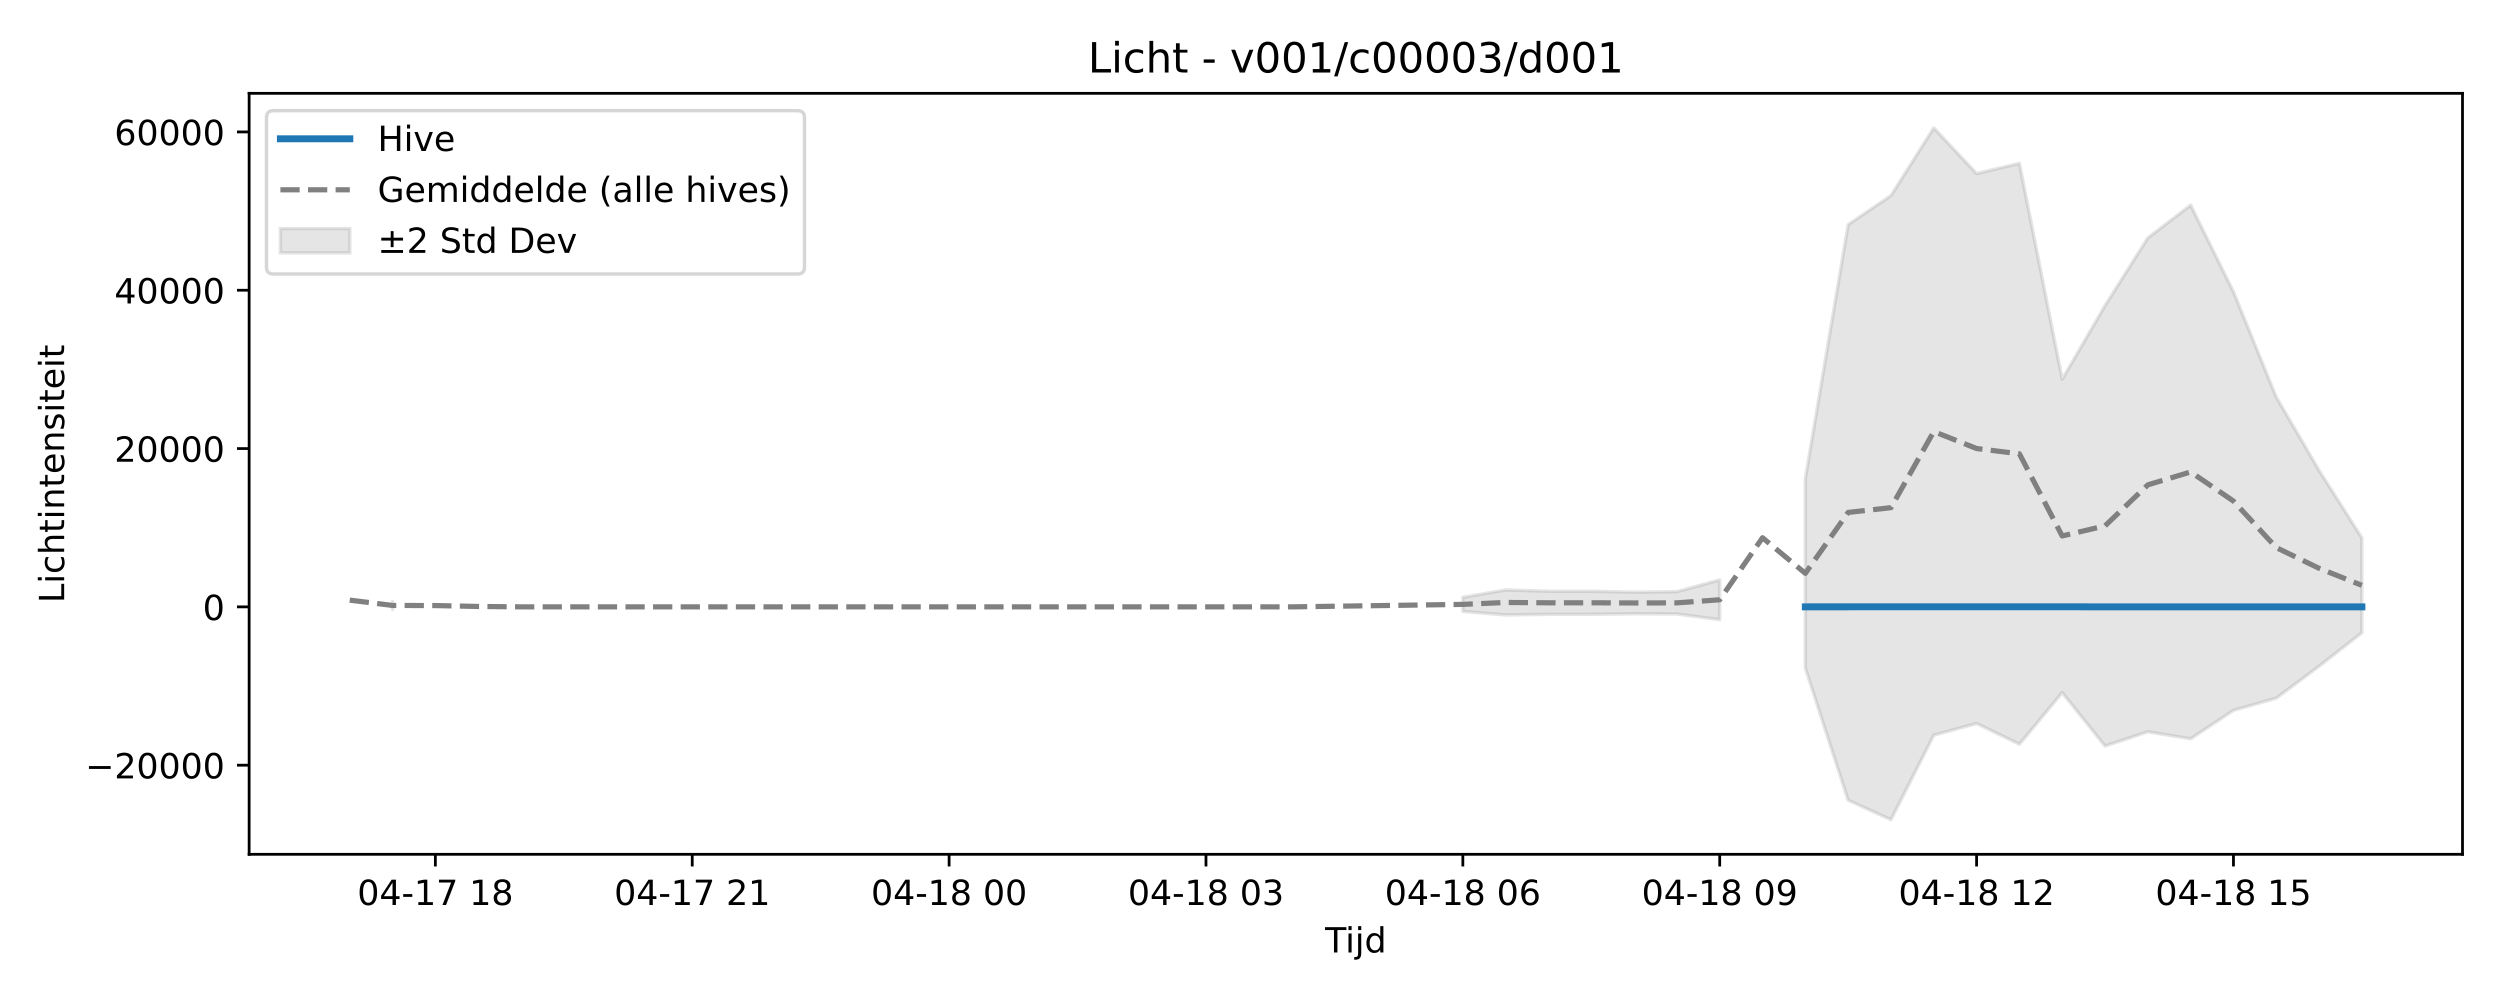
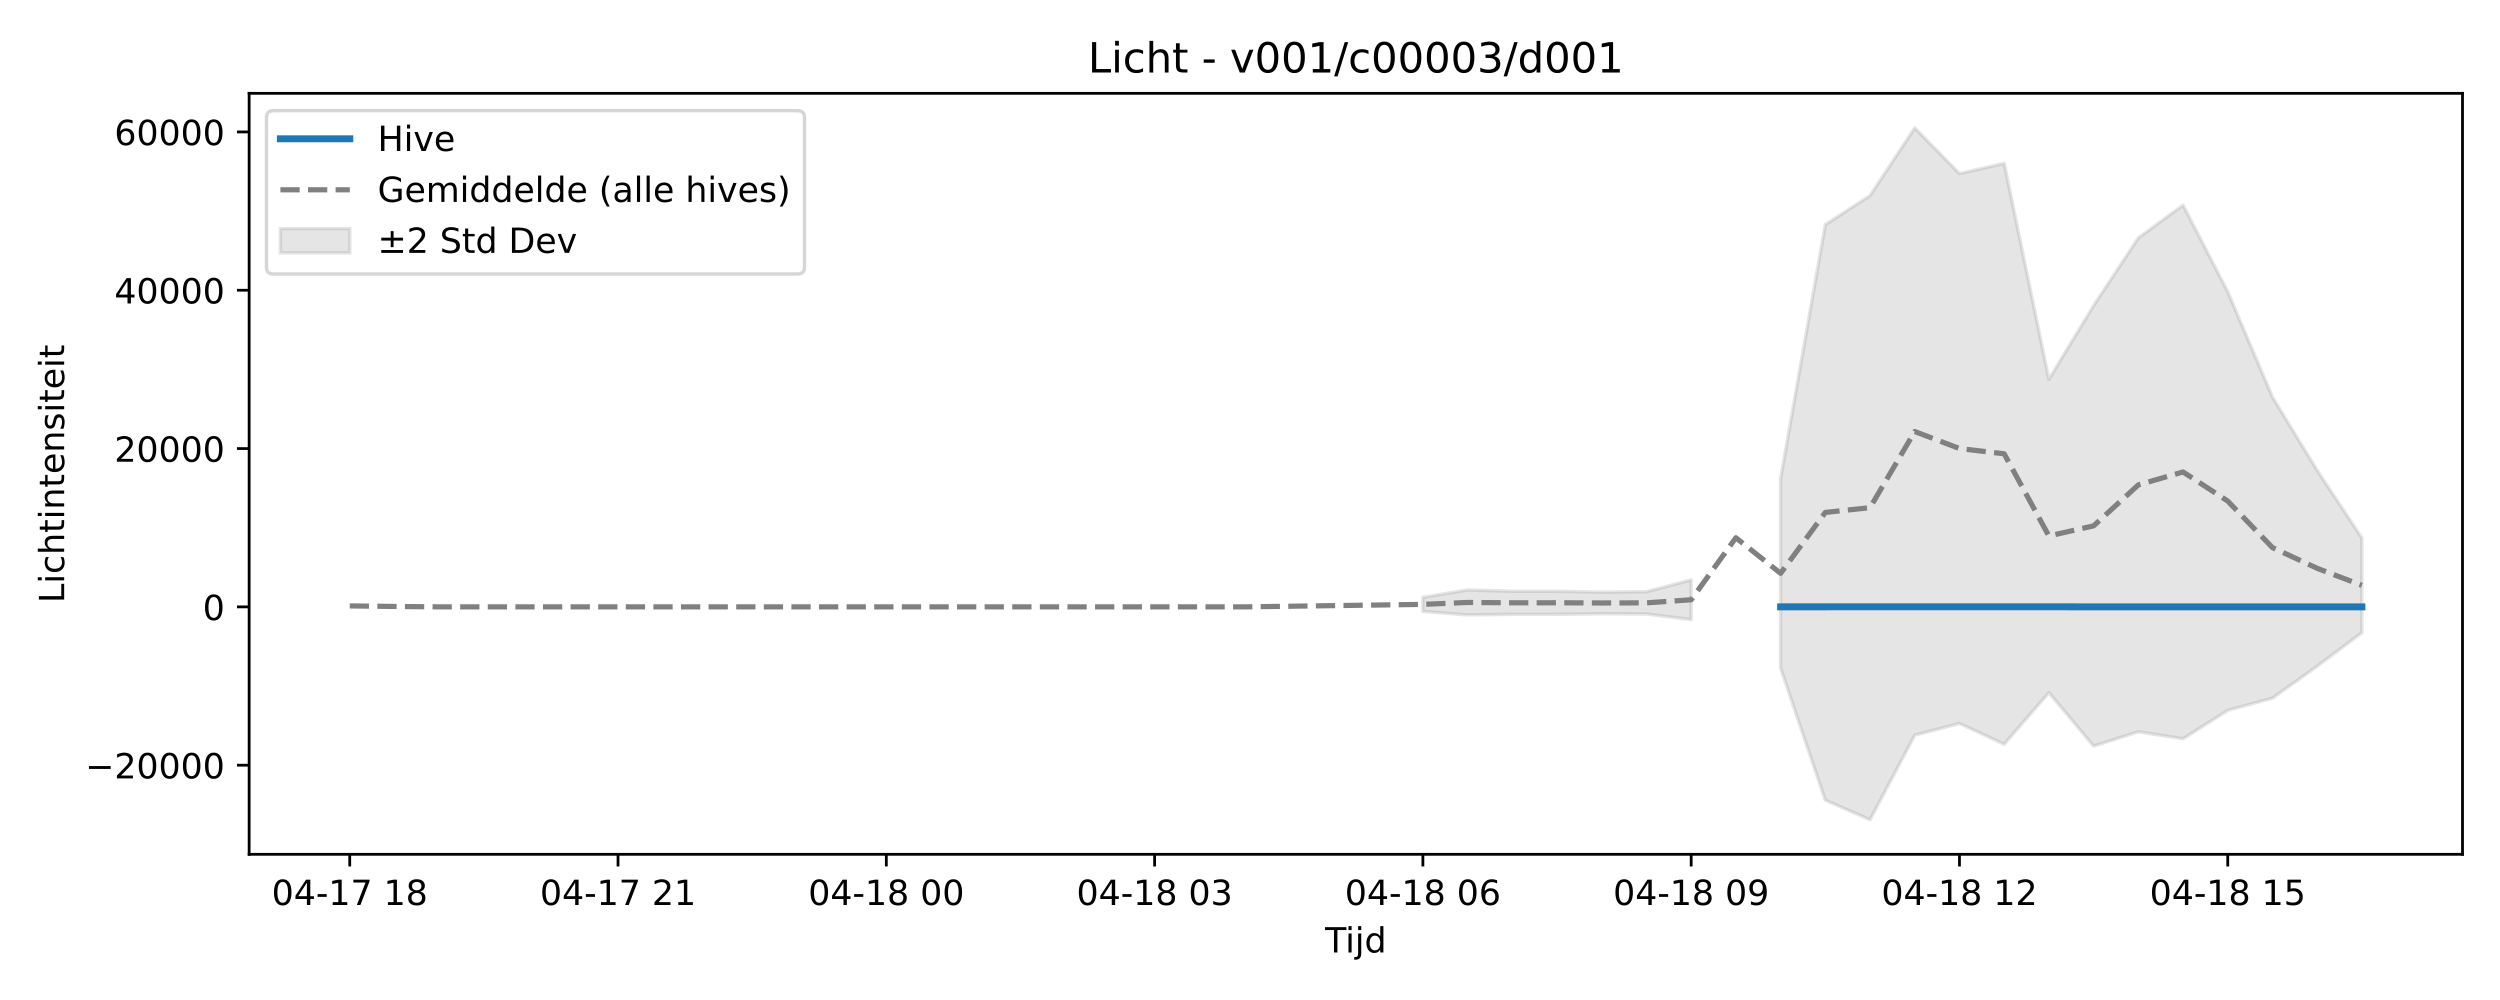
<svg xmlns="http://www.w3.org/2000/svg" xmlns:xlink="http://www.w3.org/1999/xlink" width="720pt" height="288pt" viewBox="0 0 720 288" version="1.1">
  <defs>
    <style type="text/css">*{stroke-linejoin: round; stroke-linecap: butt}</style>
  </defs>
  <g id="figure_1">
    <g id="patch_1">
      <path d="M 0 288  L 720 288  L 720 0  L 0 0  z " style="fill: #ffffff" />
    </g>
    <g id="axes_1">
      <g id="patch_2">
        <path d="M 71.75 246.04  L 709.2 246.04  L 709.2 26.88  L 71.75 26.88  z " style="fill: #ffffff" />
      </g>
      <g id="FillBetweenPolyCollection_1">
-         <path d="M 113.055 173.195  L 113.055 175.537  L 113.055 173.195  L 113.055 173.195  z " clip-path="url(#p34771c30f8)" style="fill: #808080; fill-opacity: 0.2; stroke: #808080; stroke-opacity: 0.2" />
-         <path d="M 421.299 172.035  L 421.299 176.091  L 433.629 177.106  L 445.959 176.931  L 458.289 176.919  L 470.619 176.772  L 482.948 176.831  L 495.278 178.453  L 495.278 167.012  L 495.278 167.012  L 482.948 170.414  L 470.619 170.542  L 458.289 170.278  L 445.959 170.277  L 433.629 169.911  L 421.299 172.035  z " clip-path="url(#p34771c30f8)" style="fill: #808080; fill-opacity: 0.2; stroke: #808080; stroke-opacity: 0.2" />
-         <path d="M 519.938 137.824  L 519.938 192.416  L 532.268 230.46  L 544.597 236.078  L 556.927 211.731  L 569.257 208.358  L 581.587 214.34  L 593.916 199.48  L 606.246 214.862  L 618.576 210.755  L 630.906 212.764  L 643.236 204.584  L 655.565 201.062  L 667.895 191.865  L 680.225 182.226  L 680.225 154.937  L 680.225 154.937  L 667.895 135.478  L 655.565 114.364  L 643.236 84.033  L 630.906 59.082  L 618.576 68.526  L 606.246 88.028  L 593.916 109.235  L 581.587 47.051  L 569.257 49.99  L 556.927 36.842  L 544.597 56.334  L 532.268 64.697  L 519.938 137.824  z " clip-path="url(#p34771c30f8)" style="fill: #808080; fill-opacity: 0.2; stroke: #808080; stroke-opacity: 0.2" />
+         <path d="M 409.792 172.035  L 409.792 176.091  L 422.669 177.106  L 435.547 176.931  L 448.425 176.919  L 461.303 176.772  L 474.181 176.831  L 487.058 178.453  L 487.058 167.012  L 487.058 167.012  L 474.181 170.414  L 461.303 170.542  L 448.425 170.278  L 435.547 170.277  L 422.669 169.911  L 409.792 172.035  z " clip-path="url(#p29c3f5b8af)" style="fill: #808080; fill-opacity: 0.2; stroke: #808080; stroke-opacity: 0.2" />
+         <path d="M 512.814 137.824  L 512.814 192.416  L 525.692 230.46  L 538.569 236.078  L 551.447 211.731  L 564.325 208.358  L 577.203 214.34  L 590.081 199.48  L 602.958 214.862  L 615.836 210.755  L 628.714 212.764  L 641.592 204.584  L 654.469 201.062  L 667.347 191.865  L 680.225 182.226  L 680.225 154.937  L 680.225 154.937  L 667.347 135.478  L 654.469 114.364  L 641.592 84.033  L 628.714 59.082  L 615.836 68.526  L 602.958 88.028  L 590.081 109.235  L 577.203 47.051  L 564.325 49.99  L 551.447 36.842  L 538.569 56.334  L 525.692 64.697  L 512.814 137.824  z " clip-path="url(#p29c3f5b8af)" style="fill: #808080; fill-opacity: 0.2; stroke: #808080; stroke-opacity: 0.2" />
      </g>
      <g id="matplotlib.axis_1">
        <g id="xtick_1">
          <g id="line2d_1">
            <defs>
-               <path id="mf2e91f9b96" d="M 0 0  L 0 3.5  " style="stroke: #000000; stroke-width: 0.8" />
-             </defs>
-             <g>
-               <use xlink:href="#mf2e91f9b96" x="125.385" y="246.04" style="stroke: #000000; stroke-width: 0.8" />
+               <path id="mc81dfc3065" d="M 0 0  L 0 3.5  " style="stroke: #000000; stroke-width: 0.8" />
+             </defs>
+             <g>
+               <use xlink:href="#mc81dfc3065" x="100.725" y="246.04" style="stroke: #000000; stroke-width: 0.8" />
            </g>
          </g>
          <g id="text_1">
-             <g transform="translate(102.9041 260.6384) scale(0.1 -0.1)">
+             <g transform="translate(78.24453 260.6384) scale(0.1 -0.1)">
              <defs>
                <path id="DejaVuSans-30" d="M 2034 4250  Q 1547 4250 1301 3770  Q 1056 3291 1056 2328  Q 1056 1369 1301 889  Q 1547 409 2034 409  Q 2525 409 2770 889  Q 3016 1369 3016 2328  Q 3016 3291 2770 3770  Q 2525 4250 2034 4250  z M 2034 4750  Q 2819 4750 3233 4129  Q 3647 3509 3647 2328  Q 3647 1150 3233 529  Q 2819 -91 2034 -91  Q 1250 -91 836 529  Q 422 1150 422 2328  Q 422 3509 836 4129  Q 1250 4750 2034 4750  z " transform="scale(0.015625)" />
                <path id="DejaVuSans-34" d="M 2419 4116  L 825 1625  L 2419 1625  L 2419 4116  z M 2253 4666  L 3047 4666  L 3047 1625  L 3713 1625  L 3713 1100  L 3047 1100  L 3047 0  L 2419 0  L 2419 1100  L 313 1100  L 313 1709  L 2253 4666  z " transform="scale(0.015625)" />
                <path id="DejaVuSans-2d" d="M 313 2009  L 1997 2009  L 1997 1497  L 313 1497  L 313 2009  z " transform="scale(0.015625)" />
                <path id="DejaVuSans-31" d="M 794 531  L 1825 531  L 1825 4091  L 703 3866  L 703 4441  L 1819 4666  L 2450 4666  L 2450 531  L 3481 531  L 3481 0  L 794 0  L 794 531  z " transform="scale(0.015625)" />
                <path id="DejaVuSans-37" d="M 525 4666  L 3525 4666  L 3525 4397  L 1831 0  L 1172 0  L 2766 4134  L 525 4134  L 525 4666  z " transform="scale(0.015625)" />
                <path id="DejaVuSans-20" transform="scale(0.015625)" />
                <path id="DejaVuSans-38" d="M 2034 2216  Q 1584 2216 1326 1975  Q 1069 1734 1069 1313  Q 1069 891 1326 650  Q 1584 409 2034 409  Q 2484 409 2743 651  Q 3003 894 3003 1313  Q 3003 1734 2745 1975  Q 2488 2216 2034 2216  z M 1403 2484  Q 997 2584 770 2862  Q 544 3141 544 3541  Q 544 4100 942 4425  Q 1341 4750 2034 4750  Q 2731 4750 3128 4425  Q 3525 4100 3525 3541  Q 3525 3141 3298 2862  Q 3072 2584 2669 2484  Q 3125 2378 3379 2068  Q 3634 1759 3634 1313  Q 3634 634 3220 271  Q 2806 -91 2034 -91  Q 1263 -91 848 271  Q 434 634 434 1313  Q 434 1759 690 2068  Q 947 2378 1403 2484  z M 1172 3481  Q 1172 3119 1398 2916  Q 1625 2713 2034 2713  Q 2441 2713 2670 2916  Q 2900 3119 2900 3481  Q 2900 3844 2670 4047  Q 2441 4250 2034 4250  Q 1625 4250 1398 4047  Q 1172 3844 1172 3481  z " transform="scale(0.015625)" />
              </defs>
              <use xlink:href="#DejaVuSans-30" />
              <use xlink:href="#DejaVuSans-34" transform="translate(63.62305 0)" />
              <use xlink:href="#DejaVuSans-2d" transform="translate(127.2461 0)" />
              <use xlink:href="#DejaVuSans-31" transform="translate(163.3301 0)" />
              <use xlink:href="#DejaVuSans-37" transform="translate(226.9531 0)" />
              <use xlink:href="#DejaVuSans-20" transform="translate(290.5762 0)" />
              <use xlink:href="#DejaVuSans-31" transform="translate(322.3633 0)" />
              <use xlink:href="#DejaVuSans-38" transform="translate(385.9863 0)" />
            </g>
          </g>
        </g>
        <g id="xtick_2">
          <g id="line2d_2">
            <g>
-               <use xlink:href="#mf2e91f9b96" x="199.363" y="246.04" style="stroke: #000000; stroke-width: 0.8" />
+               <use xlink:href="#mc81dfc3065" x="177.992" y="246.04" style="stroke: #000000; stroke-width: 0.8" />
            </g>
          </g>
          <g id="text_2">
-             <g transform="translate(176.8828 260.6384) scale(0.1 -0.1)">
+             <g transform="translate(155.5112 260.6384) scale(0.1 -0.1)">
              <defs>
                <path id="DejaVuSans-32" d="M 1228 531  L 3431 531  L 3431 0  L 469 0  L 469 531  Q 828 903 1448 1529  Q 2069 2156 2228 2338  Q 2531 2678 2651 2914  Q 2772 3150 2772 3378  Q 2772 3750 2511 3984  Q 2250 4219 1831 4219  Q 1534 4219 1204 4116  Q 875 4013 500 3803  L 500 4441  Q 881 4594 1212 4672  Q 1544 4750 1819 4750  Q 2544 4750 2975 4387  Q 3406 4025 3406 3419  Q 3406 3131 3298 2873  Q 3191 2616 2906 2266  Q 2828 2175 2409 1742  Q 1991 1309 1228 531  z " transform="scale(0.015625)" />
              </defs>
              <use xlink:href="#DejaVuSans-30" />
              <use xlink:href="#DejaVuSans-34" transform="translate(63.62305 0)" />
              <use xlink:href="#DejaVuSans-2d" transform="translate(127.2461 0)" />
              <use xlink:href="#DejaVuSans-31" transform="translate(163.3301 0)" />
              <use xlink:href="#DejaVuSans-37" transform="translate(226.9531 0)" />
              <use xlink:href="#DejaVuSans-20" transform="translate(290.5762 0)" />
              <use xlink:href="#DejaVuSans-32" transform="translate(322.3633 0)" />
              <use xlink:href="#DejaVuSans-31" transform="translate(385.9863 0)" />
            </g>
          </g>
        </g>
        <g id="xtick_3">
          <g id="line2d_3">
            <g>
-               <use xlink:href="#mf2e91f9b96" x="273.342" y="246.04" style="stroke: #000000; stroke-width: 0.8" />
+               <use xlink:href="#mc81dfc3065" x="255.258" y="246.04" style="stroke: #000000; stroke-width: 0.8" />
            </g>
          </g>
          <g id="text_3">
-             <g transform="translate(250.8616 260.6384) scale(0.1 -0.1)">
+             <g transform="translate(232.7779 260.6384) scale(0.1 -0.1)">
              <use xlink:href="#DejaVuSans-30" />
              <use xlink:href="#DejaVuSans-34" transform="translate(63.62305 0)" />
              <use xlink:href="#DejaVuSans-2d" transform="translate(127.2461 0)" />
              <use xlink:href="#DejaVuSans-31" transform="translate(163.3301 0)" />
              <use xlink:href="#DejaVuSans-38" transform="translate(226.9531 0)" />
              <use xlink:href="#DejaVuSans-20" transform="translate(290.5762 0)" />
              <use xlink:href="#DejaVuSans-30" transform="translate(322.3633 0)" />
              <use xlink:href="#DejaVuSans-30" transform="translate(385.9863 0)" />
            </g>
          </g>
        </g>
        <g id="xtick_4">
          <g id="line2d_4">
            <g>
-               <use xlink:href="#mf2e91f9b96" x="347.321" y="246.04" style="stroke: #000000; stroke-width: 0.8" />
+               <use xlink:href="#mc81dfc3065" x="332.525" y="246.04" style="stroke: #000000; stroke-width: 0.8" />
            </g>
          </g>
          <g id="text_4">
-             <g transform="translate(324.8403 260.6384) scale(0.1 -0.1)">
+             <g transform="translate(310.0445 260.6384) scale(0.1 -0.1)">
              <defs>
                <path id="DejaVuSans-33" d="M 2597 2516  Q 3050 2419 3304 2112  Q 3559 1806 3559 1356  Q 3559 666 3084 287  Q 2609 -91 1734 -91  Q 1441 -91 1130 -33  Q 819 25 488 141  L 488 750  Q 750 597 1062 519  Q 1375 441 1716 441  Q 2309 441 2620 675  Q 2931 909 2931 1356  Q 2931 1769 2642 2001  Q 2353 2234 1838 2234  L 1294 2234  L 1294 2753  L 1863 2753  Q 2328 2753 2575 2939  Q 2822 3125 2822 3475  Q 2822 3834 2567 4026  Q 2313 4219 1838 4219  Q 1578 4219 1281 4162  Q 984 4106 628 3988  L 628 4550  Q 988 4650 1302 4700  Q 1616 4750 1894 4750  Q 2613 4750 3031 4423  Q 3450 4097 3450 3541  Q 3450 3153 3228 2886  Q 3006 2619 2597 2516  z " transform="scale(0.015625)" />
              </defs>
              <use xlink:href="#DejaVuSans-30" />
              <use xlink:href="#DejaVuSans-34" transform="translate(63.62305 0)" />
              <use xlink:href="#DejaVuSans-2d" transform="translate(127.2461 0)" />
              <use xlink:href="#DejaVuSans-31" transform="translate(163.3301 0)" />
              <use xlink:href="#DejaVuSans-38" transform="translate(226.9531 0)" />
              <use xlink:href="#DejaVuSans-20" transform="translate(290.5762 0)" />
              <use xlink:href="#DejaVuSans-30" transform="translate(322.3633 0)" />
              <use xlink:href="#DejaVuSans-33" transform="translate(385.9863 0)" />
            </g>
          </g>
        </g>
        <g id="xtick_5">
          <g id="line2d_5">
            <g>
-               <use xlink:href="#mf2e91f9b96" x="421.299" y="246.04" style="stroke: #000000; stroke-width: 0.8" />
+               <use xlink:href="#mc81dfc3065" x="409.792" y="246.04" style="stroke: #000000; stroke-width: 0.8" />
            </g>
          </g>
          <g id="text_5">
-             <g transform="translate(398.819 260.6384) scale(0.1 -0.1)">
+             <g transform="translate(387.3112 260.6384) scale(0.1 -0.1)">
              <defs>
                <path id="DejaVuSans-36" d="M 2113 2584  Q 1688 2584 1439 2293  Q 1191 2003 1191 1497  Q 1191 994 1439 701  Q 1688 409 2113 409  Q 2538 409 2786 701  Q 3034 994 3034 1497  Q 3034 2003 2786 2293  Q 2538 2584 2113 2584  z M 3366 4563  L 3366 3988  Q 3128 4100 2886 4159  Q 2644 4219 2406 4219  Q 1781 4219 1451 3797  Q 1122 3375 1075 2522  Q 1259 2794 1537 2939  Q 1816 3084 2150 3084  Q 2853 3084 3261 2657  Q 3669 2231 3669 1497  Q 3669 778 3244 343  Q 2819 -91 2113 -91  Q 1303 -91 875 529  Q 447 1150 447 2328  Q 447 3434 972 4092  Q 1497 4750 2381 4750  Q 2619 4750 2861 4703  Q 3103 4656 3366 4563  z " transform="scale(0.015625)" />
              </defs>
              <use xlink:href="#DejaVuSans-30" />
              <use xlink:href="#DejaVuSans-34" transform="translate(63.62305 0)" />
              <use xlink:href="#DejaVuSans-2d" transform="translate(127.2461 0)" />
              <use xlink:href="#DejaVuSans-31" transform="translate(163.3301 0)" />
              <use xlink:href="#DejaVuSans-38" transform="translate(226.9531 0)" />
              <use xlink:href="#DejaVuSans-20" transform="translate(290.5762 0)" />
              <use xlink:href="#DejaVuSans-30" transform="translate(322.3633 0)" />
              <use xlink:href="#DejaVuSans-36" transform="translate(385.9863 0)" />
            </g>
          </g>
        </g>
        <g id="xtick_6">
          <g id="line2d_6">
            <g>
-               <use xlink:href="#mf2e91f9b96" x="495.278" y="246.04" style="stroke: #000000; stroke-width: 0.8" />
+               <use xlink:href="#mc81dfc3065" x="487.058" y="246.04" style="stroke: #000000; stroke-width: 0.8" />
            </g>
          </g>
          <g id="text_6">
-             <g transform="translate(472.7977 260.6384) scale(0.1 -0.1)">
+             <g transform="translate(464.5779 260.6384) scale(0.1 -0.1)">
              <defs>
                <path id="DejaVuSans-39" d="M 703 97  L 703 672  Q 941 559 1184 500  Q 1428 441 1663 441  Q 2288 441 2617 861  Q 2947 1281 2994 2138  Q 2813 1869 2534 1725  Q 2256 1581 1919 1581  Q 1219 1581 811 2004  Q 403 2428 403 3163  Q 403 3881 828 4315  Q 1253 4750 1959 4750  Q 2769 4750 3195 4129  Q 3622 3509 3622 2328  Q 3622 1225 3098 567  Q 2575 -91 1691 -91  Q 1453 -91 1209 -44  Q 966 3 703 97  z M 1959 2075  Q 2384 2075 2632 2365  Q 2881 2656 2881 3163  Q 2881 3666 2632 3958  Q 2384 4250 1959 4250  Q 1534 4250 1286 3958  Q 1038 3666 1038 3163  Q 1038 2656 1286 2365  Q 1534 2075 1959 2075  z " transform="scale(0.015625)" />
              </defs>
              <use xlink:href="#DejaVuSans-30" />
              <use xlink:href="#DejaVuSans-34" transform="translate(63.62305 0)" />
              <use xlink:href="#DejaVuSans-2d" transform="translate(127.2461 0)" />
              <use xlink:href="#DejaVuSans-31" transform="translate(163.3301 0)" />
              <use xlink:href="#DejaVuSans-38" transform="translate(226.9531 0)" />
              <use xlink:href="#DejaVuSans-20" transform="translate(290.5762 0)" />
              <use xlink:href="#DejaVuSans-30" transform="translate(322.3633 0)" />
              <use xlink:href="#DejaVuSans-39" transform="translate(385.9863 0)" />
            </g>
          </g>
        </g>
        <g id="xtick_7">
          <g id="line2d_7">
            <g>
-               <use xlink:href="#mf2e91f9b96" x="569.257" y="246.04" style="stroke: #000000; stroke-width: 0.8" />
+               <use xlink:href="#mc81dfc3065" x="564.325" y="246.04" style="stroke: #000000; stroke-width: 0.8" />
            </g>
          </g>
          <g id="text_7">
-             <g transform="translate(546.7764 260.6384) scale(0.1 -0.1)">
+             <g transform="translate(541.8445 260.6384) scale(0.1 -0.1)">
              <use xlink:href="#DejaVuSans-30" />
              <use xlink:href="#DejaVuSans-34" transform="translate(63.62305 0)" />
              <use xlink:href="#DejaVuSans-2d" transform="translate(127.2461 0)" />
              <use xlink:href="#DejaVuSans-31" transform="translate(163.3301 0)" />
              <use xlink:href="#DejaVuSans-38" transform="translate(226.9531 0)" />
              <use xlink:href="#DejaVuSans-20" transform="translate(290.5762 0)" />
              <use xlink:href="#DejaVuSans-31" transform="translate(322.3633 0)" />
              <use xlink:href="#DejaVuSans-32" transform="translate(385.9863 0)" />
            </g>
          </g>
        </g>
        <g id="xtick_8">
          <g id="line2d_8">
            <g>
-               <use xlink:href="#mf2e91f9b96" x="643.236" y="246.04" style="stroke: #000000; stroke-width: 0.8" />
+               <use xlink:href="#mc81dfc3065" x="641.592" y="246.04" style="stroke: #000000; stroke-width: 0.8" />
            </g>
          </g>
          <g id="text_8">
-             <g transform="translate(620.7552 260.6384) scale(0.1 -0.1)">
+             <g transform="translate(619.1112 260.6384) scale(0.1 -0.1)">
              <defs>
                <path id="DejaVuSans-35" d="M 691 4666  L 3169 4666  L 3169 4134  L 1269 4134  L 1269 2991  Q 1406 3038 1543 3061  Q 1681 3084 1819 3084  Q 2600 3084 3056 2656  Q 3513 2228 3513 1497  Q 3513 744 3044 326  Q 2575 -91 1722 -91  Q 1428 -91 1123 -41  Q 819 9 494 109  L 494 744  Q 775 591 1075 516  Q 1375 441 1709 441  Q 2250 441 2565 725  Q 2881 1009 2881 1497  Q 2881 1984 2565 2268  Q 2250 2553 1709 2553  Q 1456 2553 1204 2497  Q 953 2441 691 2322  L 691 4666  z " transform="scale(0.015625)" />
              </defs>
              <use xlink:href="#DejaVuSans-30" />
              <use xlink:href="#DejaVuSans-34" transform="translate(63.62305 0)" />
              <use xlink:href="#DejaVuSans-2d" transform="translate(127.2461 0)" />
              <use xlink:href="#DejaVuSans-31" transform="translate(163.3301 0)" />
              <use xlink:href="#DejaVuSans-38" transform="translate(226.9531 0)" />
              <use xlink:href="#DejaVuSans-20" transform="translate(290.5762 0)" />
              <use xlink:href="#DejaVuSans-31" transform="translate(322.3633 0)" />
              <use xlink:href="#DejaVuSans-35" transform="translate(385.9863 0)" />
            </g>
          </g>
        </g>
        <g id="text_9">
          <g transform="translate(381.625 274.3166) scale(0.1 -0.1)">
            <defs>
              <path id="DejaVuSans-54" d="M -19 4666  L 3928 4666  L 3928 4134  L 2272 4134  L 2272 0  L 1638 0  L 1638 4134  L -19 4134  L -19 4666  z " transform="scale(0.015625)" />
              <path id="DejaVuSans-69" d="M 603 3500  L 1178 3500  L 1178 0  L 603 0  L 603 3500  z M 603 4863  L 1178 4863  L 1178 4134  L 603 4134  L 603 4863  z " transform="scale(0.015625)" />
              <path id="DejaVuSans-6a" d="M 603 3500  L 1178 3500  L 1178 -63  Q 1178 -731 923 -1031  Q 669 -1331 103 -1331  L -116 -1331  L -116 -844  L 38 -844  Q 366 -844 484 -692  Q 603 -541 603 -63  L 603 3500  z M 603 4863  L 1178 4863  L 1178 4134  L 603 4134  L 603 4863  z " transform="scale(0.015625)" />
              <path id="DejaVuSans-64" d="M 2906 2969  L 2906 4863  L 3481 4863  L 3481 0  L 2906 0  L 2906 525  Q 2725 213 2448 61  Q 2172 -91 1784 -91  Q 1150 -91 751 415  Q 353 922 353 1747  Q 353 2572 751 3078  Q 1150 3584 1784 3584  Q 2172 3584 2448 3432  Q 2725 3281 2906 2969  z M 947 1747  Q 947 1113 1208 752  Q 1469 391 1925 391  Q 2381 391 2643 752  Q 2906 1113 2906 1747  Q 2906 2381 2643 2742  Q 2381 3103 1925 3103  Q 1469 3103 1208 2742  Q 947 2381 947 1747  z " transform="scale(0.015625)" />
            </defs>
            <use xlink:href="#DejaVuSans-54" />
            <use xlink:href="#DejaVuSans-69" transform="translate(57.95898 0)" />
            <use xlink:href="#DejaVuSans-6a" transform="translate(85.74219 0)" />
            <use xlink:href="#DejaVuSans-64" transform="translate(113.5254 0)" />
          </g>
        </g>
      </g>
      <g id="matplotlib.axis_2">
        <g id="ytick_1">
          <g id="line2d_9">
            <defs>
-               <path id="m3137eda652" d="M 0 0  L -3.5 0  " style="stroke: #000000; stroke-width: 0.8" />
-             </defs>
-             <g>
-               <use xlink:href="#m3137eda652" x="71.75" y="220.376" style="stroke: #000000; stroke-width: 0.8" />
+               <path id="m63af8ada09" d="M 0 0  L -3.5 0  " style="stroke: #000000; stroke-width: 0.8" />
+             </defs>
+             <g>
+               <use xlink:href="#m63af8ada09" x="71.75" y="220.376" style="stroke: #000000; stroke-width: 0.8" />
            </g>
          </g>
          <g id="text_10">
            <g transform="translate(24.55781 224.1747) scale(0.1 -0.1)">
              <defs>
                <path id="DejaVuSans-2212" d="M 678 2272  L 4684 2272  L 4684 1741  L 678 1741  L 678 2272  z " transform="scale(0.015625)" />
              </defs>
              <use xlink:href="#DejaVuSans-2212" />
              <use xlink:href="#DejaVuSans-32" transform="translate(83.78906 0)" />
              <use xlink:href="#DejaVuSans-30" transform="translate(147.4121 0)" />
              <use xlink:href="#DejaVuSans-30" transform="translate(211.0352 0)" />
              <use xlink:href="#DejaVuSans-30" transform="translate(274.6582 0)" />
              <use xlink:href="#DejaVuSans-30" transform="translate(338.2812 0)" />
            </g>
          </g>
        </g>
        <g id="ytick_2">
          <g id="line2d_10">
            <g>
-               <use xlink:href="#m3137eda652" x="71.75" y="174.78" style="stroke: #000000; stroke-width: 0.8" />
+               <use xlink:href="#m63af8ada09" x="71.75" y="174.78" style="stroke: #000000; stroke-width: 0.8" />
            </g>
          </g>
          <g id="text_11">
            <g transform="translate(58.3875 178.5794) scale(0.1 -0.1)">
              <use xlink:href="#DejaVuSans-30" />
            </g>
          </g>
        </g>
        <g id="ytick_3">
          <g id="line2d_11">
            <g>
-               <use xlink:href="#m3137eda652" x="71.75" y="129.185" style="stroke: #000000; stroke-width: 0.8" />
+               <use xlink:href="#m63af8ada09" x="71.75" y="129.185" style="stroke: #000000; stroke-width: 0.8" />
            </g>
          </g>
          <g id="text_12">
            <g transform="translate(32.9375 132.984) scale(0.1 -0.1)">
              <use xlink:href="#DejaVuSans-32" />
              <use xlink:href="#DejaVuSans-30" transform="translate(63.62305 0)" />
              <use xlink:href="#DejaVuSans-30" transform="translate(127.2461 0)" />
              <use xlink:href="#DejaVuSans-30" transform="translate(190.8691 0)" />
              <use xlink:href="#DejaVuSans-30" transform="translate(254.4922 0)" />
            </g>
          </g>
        </g>
        <g id="ytick_4">
          <g id="line2d_12">
            <g>
-               <use xlink:href="#m3137eda652" x="71.75" y="83.589" style="stroke: #000000; stroke-width: 0.8" />
+               <use xlink:href="#m63af8ada09" x="71.75" y="83.589" style="stroke: #000000; stroke-width: 0.8" />
            </g>
          </g>
          <g id="text_13">
            <g transform="translate(32.9375 87.38863) scale(0.1 -0.1)">
              <use xlink:href="#DejaVuSans-34" />
              <use xlink:href="#DejaVuSans-30" transform="translate(63.62305 0)" />
              <use xlink:href="#DejaVuSans-30" transform="translate(127.2461 0)" />
              <use xlink:href="#DejaVuSans-30" transform="translate(190.8691 0)" />
              <use xlink:href="#DejaVuSans-30" transform="translate(254.4922 0)" />
            </g>
          </g>
        </g>
        <g id="ytick_5">
          <g id="line2d_13">
            <g>
-               <use xlink:href="#m3137eda652" x="71.75" y="37.994" style="stroke: #000000; stroke-width: 0.8" />
+               <use xlink:href="#m63af8ada09" x="71.75" y="37.994" style="stroke: #000000; stroke-width: 0.8" />
            </g>
          </g>
          <g id="text_14">
            <g transform="translate(32.9375 41.79326) scale(0.1 -0.1)">
              <use xlink:href="#DejaVuSans-36" />
              <use xlink:href="#DejaVuSans-30" transform="translate(63.62305 0)" />
              <use xlink:href="#DejaVuSans-30" transform="translate(127.2461 0)" />
              <use xlink:href="#DejaVuSans-30" transform="translate(190.8691 0)" />
              <use xlink:href="#DejaVuSans-30" transform="translate(254.4922 0)" />
            </g>
          </g>
        </g>
        <g id="text_15">
          <g transform="translate(18.47812 173.6561) rotate(-90) scale(0.1 -0.1)">
            <defs>
              <path id="DejaVuSans-4c" d="M 628 4666  L 1259 4666  L 1259 531  L 3531 531  L 3531 0  L 628 0  L 628 4666  z " transform="scale(0.015625)" />
              <path id="DejaVuSans-63" d="M 3122 3366  L 3122 2828  Q 2878 2963 2633 3030  Q 2388 3097 2138 3097  Q 1578 3097 1268 2742  Q 959 2388 959 1747  Q 959 1106 1268 751  Q 1578 397 2138 397  Q 2388 397 2633 464  Q 2878 531 3122 666  L 3122 134  Q 2881 22 2623 -34  Q 2366 -91 2075 -91  Q 1284 -91 818 406  Q 353 903 353 1747  Q 353 2603 823 3093  Q 1294 3584 2113 3584  Q 2378 3584 2631 3529  Q 2884 3475 3122 3366  z " transform="scale(0.015625)" />
              <path id="DejaVuSans-68" d="M 3513 2113  L 3513 0  L 2938 0  L 2938 2094  Q 2938 2591 2744 2837  Q 2550 3084 2163 3084  Q 1697 3084 1428 2787  Q 1159 2491 1159 1978  L 1159 0  L 581 0  L 581 4863  L 1159 4863  L 1159 2956  Q 1366 3272 1645 3428  Q 1925 3584 2291 3584  Q 2894 3584 3203 3211  Q 3513 2838 3513 2113  z " transform="scale(0.015625)" />
              <path id="DejaVuSans-74" d="M 1172 4494  L 1172 3500  L 2356 3500  L 2356 3053  L 1172 3053  L 1172 1153  Q 1172 725 1289 603  Q 1406 481 1766 481  L 2356 481  L 2356 0  L 1766 0  Q 1100 0 847 248  Q 594 497 594 1153  L 594 3053  L 172 3053  L 172 3500  L 594 3500  L 594 4494  L 1172 4494  z " transform="scale(0.015625)" />
              <path id="DejaVuSans-6e" d="M 3513 2113  L 3513 0  L 2938 0  L 2938 2094  Q 2938 2591 2744 2837  Q 2550 3084 2163 3084  Q 1697 3084 1428 2787  Q 1159 2491 1159 1978  L 1159 0  L 581 0  L 581 3500  L 1159 3500  L 1159 2956  Q 1366 3272 1645 3428  Q 1925 3584 2291 3584  Q 2894 3584 3203 3211  Q 3513 2838 3513 2113  z " transform="scale(0.015625)" />
              <path id="DejaVuSans-65" d="M 3597 1894  L 3597 1613  L 953 1613  Q 991 1019 1311 708  Q 1631 397 2203 397  Q 2534 397 2845 478  Q 3156 559 3463 722  L 3463 178  Q 3153 47 2828 -22  Q 2503 -91 2169 -91  Q 1331 -91 842 396  Q 353 884 353 1716  Q 353 2575 817 3079  Q 1281 3584 2069 3584  Q 2775 3584 3186 3129  Q 3597 2675 3597 1894  z M 3022 2063  Q 3016 2534 2758 2815  Q 2500 3097 2075 3097  Q 1594 3097 1305 2825  Q 1016 2553 972 2059  L 3022 2063  z " transform="scale(0.015625)" />
              <path id="DejaVuSans-73" d="M 2834 3397  L 2834 2853  Q 2591 2978 2328 3040  Q 2066 3103 1784 3103  Q 1356 3103 1142 2972  Q 928 2841 928 2578  Q 928 2378 1081 2264  Q 1234 2150 1697 2047  L 1894 2003  Q 2506 1872 2764 1633  Q 3022 1394 3022 966  Q 3022 478 2636 193  Q 2250 -91 1575 -91  Q 1294 -91 989 -36  Q 684 19 347 128  L 347 722  Q 666 556 975 473  Q 1284 391 1588 391  Q 1994 391 2212 530  Q 2431 669 2431 922  Q 2431 1156 2273 1281  Q 2116 1406 1581 1522  L 1381 1569  Q 847 1681 609 1914  Q 372 2147 372 2553  Q 372 3047 722 3315  Q 1072 3584 1716 3584  Q 2034 3584 2315 3537  Q 2597 3491 2834 3397  z " transform="scale(0.015625)" />
            </defs>
            <use xlink:href="#DejaVuSans-4c" />
            <use xlink:href="#DejaVuSans-69" transform="translate(55.71289 0)" />
            <use xlink:href="#DejaVuSans-63" transform="translate(83.49609 0)" />
            <use xlink:href="#DejaVuSans-68" transform="translate(138.4766 0)" />
            <use xlink:href="#DejaVuSans-74" transform="translate(201.8555 0)" />
            <use xlink:href="#DejaVuSans-69" transform="translate(241.0645 0)" />
            <use xlink:href="#DejaVuSans-6e" transform="translate(268.8477 0)" />
            <use xlink:href="#DejaVuSans-74" transform="translate(332.2266 0)" />
            <use xlink:href="#DejaVuSans-65" transform="translate(371.4355 0)" />
            <use xlink:href="#DejaVuSans-6e" transform="translate(432.959 0)" />
            <use xlink:href="#DejaVuSans-73" transform="translate(496.3379 0)" />
            <use xlink:href="#DejaVuSans-69" transform="translate(548.4375 0)" />
            <use xlink:href="#DejaVuSans-74" transform="translate(576.2207 0)" />
            <use xlink:href="#DejaVuSans-65" transform="translate(615.4297 0)" />
            <use xlink:href="#DejaVuSans-69" transform="translate(676.9531 0)" />
            <use xlink:href="#DejaVuSans-74" transform="translate(704.7363 0)" />
          </g>
        </g>
      </g>
      <g id="line2d_14">
-         <path d="M 519.938 174.77  L 532.268 174.766  L 544.597 174.754  L 556.927 174.754  L 569.257 174.754  L 581.587 174.755  L 593.916 174.755  L 606.246 174.78  L 618.576 174.78  L 630.906 174.78  L 643.236 174.78  L 655.565 174.78  L 667.895 174.78  L 680.225 174.78  " clip-path="url(#p34771c30f8)" style="fill: none; stroke: #1f77b4; stroke-width: 2; stroke-linecap: square" />
+         <path d="M 512.814 174.77  L 525.692 174.766  L 538.569 174.754  L 551.447 174.754  L 564.325 174.754  L 577.203 174.755  L 590.081 174.755  L 602.958 174.78  L 615.836 174.78  L 628.714 174.78  L 641.592 174.78  L 654.469 174.78  L 667.347 174.78  L 680.225 174.78  " clip-path="url(#p29c3f5b8af)" style="fill: none; stroke: #1f77b4; stroke-width: 2; stroke-linecap: square" />
      </g>
      <g id="line2d_15">
-         <path d="M 100.725 172.837  L 113.055 174.366  L 125.385 174.403  L 137.714 174.66  L 150.044 174.775  L 162.374 174.78  L 174.704 174.78  L 187.034 174.78  L 199.363 174.78  L 211.693 174.78  L 224.023 174.78  L 236.353 174.78  L 248.682 174.78  L 261.012 174.78  L 273.342 174.78  L 285.672 174.78  L 298.002 174.78  L 310.331 174.78  L 322.661 174.78  L 334.991 174.78  L 347.321 174.78  L 359.651 174.78  L 371.98 174.78  L 421.299 174.063  L 433.629 173.508  L 445.959 173.604  L 458.289 173.598  L 470.619 173.657  L 482.948 173.622  L 495.278 172.733  L 507.608 154.871  L 519.938 165.12  L 532.268 147.578  L 544.597 146.206  L 556.927 124.286  L 569.257 129.174  L 581.587 130.696  L 593.916 154.358  L 606.246 151.445  L 618.576 139.64  L 630.906 135.923  L 643.236 144.309  L 655.565 157.713  L 667.895 163.672  L 680.225 168.582  " clip-path="url(#p34771c30f8)" style="fill: none; stroke-dasharray: 5.55,2.4; stroke-dashoffset: 0; stroke: #808080; stroke-width: 1.5" />
+         <path d="M 100.725 174.503  L 113.603 174.66  L 126.481 174.775  L 139.358 174.78  L 152.236 174.78  L 165.114 174.78  L 177.992 174.78  L 190.869 174.78  L 203.747 174.78  L 216.625 174.78  L 229.503 174.78  L 242.381 174.78  L 255.258 174.78  L 268.136 174.78  L 281.014 174.78  L 293.892 174.78  L 306.769 174.78  L 319.647 174.78  L 332.525 174.78  L 345.403 174.78  L 358.281 174.78  L 409.792 174.063  L 422.669 173.508  L 435.547 173.604  L 448.425 173.598  L 461.303 173.657  L 474.181 173.622  L 487.058 172.733  L 499.936 154.871  L 512.814 165.12  L 525.692 147.578  L 538.569 146.206  L 551.447 124.286  L 564.325 129.174  L 577.203 130.696  L 590.081 154.358  L 602.958 151.445  L 615.836 139.64  L 628.714 135.923  L 641.592 144.309  L 654.469 157.713  L 667.347 163.672  L 680.225 168.582  " clip-path="url(#p29c3f5b8af)" style="fill: none; stroke-dasharray: 5.55,2.4; stroke-dashoffset: 0; stroke: #808080; stroke-width: 1.5" />
      </g>
      <g id="patch_3">
        <path d="M 71.75 246.04  L 71.75 26.88  " style="fill: none; stroke: #000000; stroke-width: 0.8; stroke-linejoin: miter; stroke-linecap: square" />
      </g>
      <g id="patch_4">
        <path d="M 709.2 246.04  L 709.2 26.88  " style="fill: none; stroke: #000000; stroke-width: 0.8; stroke-linejoin: miter; stroke-linecap: square" />
      </g>
      <g id="patch_5">
        <path d="M 71.75 246.04  L 709.2 246.04  " style="fill: none; stroke: #000000; stroke-width: 0.8; stroke-linejoin: miter; stroke-linecap: square" />
      </g>
      <g id="patch_6">
        <path d="M 71.75 26.88  L 709.2 26.88  " style="fill: none; stroke: #000000; stroke-width: 0.8; stroke-linejoin: miter; stroke-linecap: square" />
      </g>
      <g id="text_16">
        <g transform="translate(313.3384 20.88) scale(0.12 -0.12)">
          <defs>
            <path id="DejaVuSans-76" d="M 191 3500  L 800 3500  L 1894 563  L 2988 3500  L 3597 3500  L 2284 0  L 1503 0  L 191 3500  z " transform="scale(0.015625)" />
            <path id="DejaVuSans-2f" d="M 1625 4666  L 2156 4666  L 531 -594  L 0 -594  L 1625 4666  z " transform="scale(0.015625)" />
          </defs>
          <use xlink:href="#DejaVuSans-4c" />
          <use xlink:href="#DejaVuSans-69" transform="translate(55.71289 0)" />
          <use xlink:href="#DejaVuSans-63" transform="translate(83.49609 0)" />
          <use xlink:href="#DejaVuSans-68" transform="translate(138.4766 0)" />
          <use xlink:href="#DejaVuSans-74" transform="translate(201.8555 0)" />
          <use xlink:href="#DejaVuSans-20" transform="translate(241.0645 0)" />
          <use xlink:href="#DejaVuSans-2d" transform="translate(272.8516 0)" />
          <use xlink:href="#DejaVuSans-20" transform="translate(308.9355 0)" />
          <use xlink:href="#DejaVuSans-76" transform="translate(340.7227 0)" />
          <use xlink:href="#DejaVuSans-30" transform="translate(399.9023 0)" />
          <use xlink:href="#DejaVuSans-30" transform="translate(463.5254 0)" />
          <use xlink:href="#DejaVuSans-31" transform="translate(527.1484 0)" />
          <use xlink:href="#DejaVuSans-2f" transform="translate(590.7715 0)" />
          <use xlink:href="#DejaVuSans-63" transform="translate(624.4629 0)" />
          <use xlink:href="#DejaVuSans-30" transform="translate(679.4434 0)" />
          <use xlink:href="#DejaVuSans-30" transform="translate(743.0664 0)" />
          <use xlink:href="#DejaVuSans-30" transform="translate(806.6895 0)" />
          <use xlink:href="#DejaVuSans-30" transform="translate(870.3125 0)" />
          <use xlink:href="#DejaVuSans-33" transform="translate(933.9355 0)" />
          <use xlink:href="#DejaVuSans-2f" transform="translate(997.5586 0)" />
          <use xlink:href="#DejaVuSans-64" transform="translate(1031.25 0)" />
          <use xlink:href="#DejaVuSans-30" transform="translate(1094.727 0)" />
          <use xlink:href="#DejaVuSans-30" transform="translate(1158.35 0)" />
          <use xlink:href="#DejaVuSans-31" transform="translate(1221.973 0)" />
        </g>
      </g>
      <g id="legend_1">
        <g id="patch_7">
          <path d="M 78.75 78.914  L 229.694 78.914  Q 231.694 78.914 231.694 76.914  L 231.694 33.88  Q 231.694 31.88 229.694 31.88  L 78.75 31.88  Q 76.75 31.88 76.75 33.88  L 76.75 76.914  Q 76.75 78.914 78.75 78.914  z " style="fill: #ffffff; opacity: 0.8; stroke: #cccccc; stroke-linejoin: miter" />
        </g>
        <g id="line2d_16">
          <path d="M 80.75 39.978  L 90.75 39.978  L 100.75 39.978  " style="fill: none; stroke: #1f77b4; stroke-width: 2; stroke-linecap: square" />
        </g>
        <g id="text_17">
          <g transform="translate(108.75 43.47844) scale(0.1 -0.1)">
            <defs>
              <path id="DejaVuSans-48" d="M 628 4666  L 1259 4666  L 1259 2753  L 3553 2753  L 3553 4666  L 4184 4666  L 4184 0  L 3553 0  L 3553 2222  L 1259 2222  L 1259 0  L 628 0  L 628 4666  z " transform="scale(0.015625)" />
            </defs>
            <use xlink:href="#DejaVuSans-48" />
            <use xlink:href="#DejaVuSans-69" transform="translate(75.19531 0)" />
            <use xlink:href="#DejaVuSans-76" transform="translate(102.9785 0)" />
            <use xlink:href="#DejaVuSans-65" transform="translate(162.1582 0)" />
          </g>
        </g>
        <g id="line2d_17">
          <path d="M 80.75 54.657  L 90.75 54.657  L 100.75 54.657  " style="fill: none; stroke-dasharray: 5.55,2.4; stroke-dashoffset: 0; stroke: #808080; stroke-width: 1.5" />
        </g>
        <g id="text_18">
          <g transform="translate(108.75 58.15656) scale(0.1 -0.1)">
            <defs>
              <path id="DejaVuSans-47" d="M 3809 666  L 3809 1919  L 2778 1919  L 2778 2438  L 4434 2438  L 4434 434  Q 4069 175 3628 42  Q 3188 -91 2688 -91  Q 1594 -91 976 548  Q 359 1188 359 2328  Q 359 3472 976 4111  Q 1594 4750 2688 4750  Q 3144 4750 3555 4637  Q 3966 4525 4313 4306  L 4313 3634  Q 3963 3931 3569 4081  Q 3175 4231 2741 4231  Q 1884 4231 1454 3753  Q 1025 3275 1025 2328  Q 1025 1384 1454 906  Q 1884 428 2741 428  Q 3075 428 3337 486  Q 3600 544 3809 666  z " transform="scale(0.015625)" />
              <path id="DejaVuSans-6d" d="M 3328 2828  Q 3544 3216 3844 3400  Q 4144 3584 4550 3584  Q 5097 3584 5394 3201  Q 5691 2819 5691 2113  L 5691 0  L 5113 0  L 5113 2094  Q 5113 2597 4934 2840  Q 4756 3084 4391 3084  Q 3944 3084 3684 2787  Q 3425 2491 3425 1978  L 3425 0  L 2847 0  L 2847 2094  Q 2847 2600 2669 2842  Q 2491 3084 2119 3084  Q 1678 3084 1418 2786  Q 1159 2488 1159 1978  L 1159 0  L 581 0  L 581 3500  L 1159 3500  L 1159 2956  Q 1356 3278 1631 3431  Q 1906 3584 2284 3584  Q 2666 3584 2933 3390  Q 3200 3197 3328 2828  z " transform="scale(0.015625)" />
              <path id="DejaVuSans-6c" d="M 603 4863  L 1178 4863  L 1178 0  L 603 0  L 603 4863  z " transform="scale(0.015625)" />
              <path id="DejaVuSans-28" d="M 1984 4856  Q 1566 4138 1362 3434  Q 1159 2731 1159 2009  Q 1159 1288 1364 580  Q 1569 -128 1984 -844  L 1484 -844  Q 1016 -109 783 600  Q 550 1309 550 2009  Q 550 2706 781 3412  Q 1013 4119 1484 4856  L 1984 4856  z " transform="scale(0.015625)" />
              <path id="DejaVuSans-61" d="M 2194 1759  Q 1497 1759 1228 1600  Q 959 1441 959 1056  Q 959 750 1161 570  Q 1363 391 1709 391  Q 2188 391 2477 730  Q 2766 1069 2766 1631  L 2766 1759  L 2194 1759  z M 3341 1997  L 3341 0  L 2766 0  L 2766 531  Q 2569 213 2275 61  Q 1981 -91 1556 -91  Q 1019 -91 701 211  Q 384 513 384 1019  Q 384 1609 779 1909  Q 1175 2209 1959 2209  L 2766 2209  L 2766 2266  Q 2766 2663 2505 2880  Q 2244 3097 1772 3097  Q 1472 3097 1187 3025  Q 903 2953 641 2809  L 641 3341  Q 956 3463 1253 3523  Q 1550 3584 1831 3584  Q 2591 3584 2966 3190  Q 3341 2797 3341 1997  z " transform="scale(0.015625)" />
              <path id="DejaVuSans-29" d="M 513 4856  L 1013 4856  Q 1481 4119 1714 3412  Q 1947 2706 1947 2009  Q 1947 1309 1714 600  Q 1481 -109 1013 -844  L 513 -844  Q 928 -128 1133 580  Q 1338 1288 1338 2009  Q 1338 2731 1133 3434  Q 928 4138 513 4856  z " transform="scale(0.015625)" />
            </defs>
            <use xlink:href="#DejaVuSans-47" />
            <use xlink:href="#DejaVuSans-65" transform="translate(77.49023 0)" />
            <use xlink:href="#DejaVuSans-6d" transform="translate(139.0137 0)" />
            <use xlink:href="#DejaVuSans-69" transform="translate(236.4258 0)" />
            <use xlink:href="#DejaVuSans-64" transform="translate(264.209 0)" />
            <use xlink:href="#DejaVuSans-64" transform="translate(327.6855 0)" />
            <use xlink:href="#DejaVuSans-65" transform="translate(391.1621 0)" />
            <use xlink:href="#DejaVuSans-6c" transform="translate(452.6855 0)" />
            <use xlink:href="#DejaVuSans-64" transform="translate(480.4688 0)" />
            <use xlink:href="#DejaVuSans-65" transform="translate(543.9453 0)" />
            <use xlink:href="#DejaVuSans-20" transform="translate(605.4688 0)" />
            <use xlink:href="#DejaVuSans-28" transform="translate(637.2559 0)" />
            <use xlink:href="#DejaVuSans-61" transform="translate(676.2695 0)" />
            <use xlink:href="#DejaVuSans-6c" transform="translate(737.5488 0)" />
            <use xlink:href="#DejaVuSans-6c" transform="translate(765.332 0)" />
            <use xlink:href="#DejaVuSans-65" transform="translate(793.1152 0)" />
            <use xlink:href="#DejaVuSans-20" transform="translate(854.6387 0)" />
            <use xlink:href="#DejaVuSans-68" transform="translate(886.4258 0)" />
            <use xlink:href="#DejaVuSans-69" transform="translate(949.8047 0)" />
            <use xlink:href="#DejaVuSans-76" transform="translate(977.5879 0)" />
            <use xlink:href="#DejaVuSans-65" transform="translate(1036.768 0)" />
            <use xlink:href="#DejaVuSans-73" transform="translate(1098.291 0)" />
            <use xlink:href="#DejaVuSans-29" transform="translate(1150.391 0)" />
          </g>
        </g>
        <g id="patch_8">
          <path d="M 80.75 72.835  L 100.75 72.835  L 100.75 65.835  L 80.75 65.835  z " style="fill: #808080; fill-opacity: 0.2; stroke: #808080; stroke-opacity: 0.2; stroke-linejoin: miter" />
        </g>
        <g id="text_19">
          <g transform="translate(108.75 72.83469) scale(0.1 -0.1)">
            <defs>
              <path id="DejaVuSans-b1" d="M 2944 4013  L 2944 2803  L 4684 2803  L 4684 2272  L 2944 2272  L 2944 1063  L 2419 1063  L 2419 2272  L 678 2272  L 678 2803  L 2419 2803  L 2419 4013  L 2944 4013  z M 678 531  L 4684 531  L 4684 0  L 678 0  L 678 531  z " transform="scale(0.015625)" />
              <path id="DejaVuSans-53" d="M 3425 4513  L 3425 3897  Q 3066 4069 2747 4153  Q 2428 4238 2131 4238  Q 1616 4238 1336 4038  Q 1056 3838 1056 3469  Q 1056 3159 1242 3001  Q 1428 2844 1947 2747  L 2328 2669  Q 3034 2534 3370 2195  Q 3706 1856 3706 1288  Q 3706 609 3251 259  Q 2797 -91 1919 -91  Q 1588 -91 1214 -16  Q 841 59 441 206  L 441 856  Q 825 641 1194 531  Q 1563 422 1919 422  Q 2459 422 2753 634  Q 3047 847 3047 1241  Q 3047 1584 2836 1778  Q 2625 1972 2144 2069  L 1759 2144  Q 1053 2284 737 2584  Q 422 2884 422 3419  Q 422 4038 858 4394  Q 1294 4750 2059 4750  Q 2388 4750 2728 4690  Q 3069 4631 3425 4513  z " transform="scale(0.015625)" />
              <path id="DejaVuSans-44" d="M 1259 4147  L 1259 519  L 2022 519  Q 2988 519 3436 956  Q 3884 1394 3884 2338  Q 3884 3275 3436 3711  Q 2988 4147 2022 4147  L 1259 4147  z M 628 4666  L 1925 4666  Q 3281 4666 3915 4102  Q 4550 3538 4550 2338  Q 4550 1131 3912 565  Q 3275 0 1925 0  L 628 0  L 628 4666  z " transform="scale(0.015625)" />
            </defs>
            <use xlink:href="#DejaVuSans-b1" />
            <use xlink:href="#DejaVuSans-32" transform="translate(83.78906 0)" />
            <use xlink:href="#DejaVuSans-20" transform="translate(147.4121 0)" />
            <use xlink:href="#DejaVuSans-53" transform="translate(179.1992 0)" />
            <use xlink:href="#DejaVuSans-74" transform="translate(242.6758 0)" />
            <use xlink:href="#DejaVuSans-64" transform="translate(281.8848 0)" />
            <use xlink:href="#DejaVuSans-20" transform="translate(345.3613 0)" />
            <use xlink:href="#DejaVuSans-44" transform="translate(377.1484 0)" />
            <use xlink:href="#DejaVuSans-65" transform="translate(454.1504 0)" />
            <use xlink:href="#DejaVuSans-76" transform="translate(515.6738 0)" />
          </g>
        </g>
      </g>
    </g>
  </g>
  <defs>
-     <clipPath id="p34771c30f8">
+     <clipPath id="p29c3f5b8af">
      <rect x="71.75" y="26.88" width="637.45" height="219.16" />
    </clipPath>
  </defs>
</svg>
